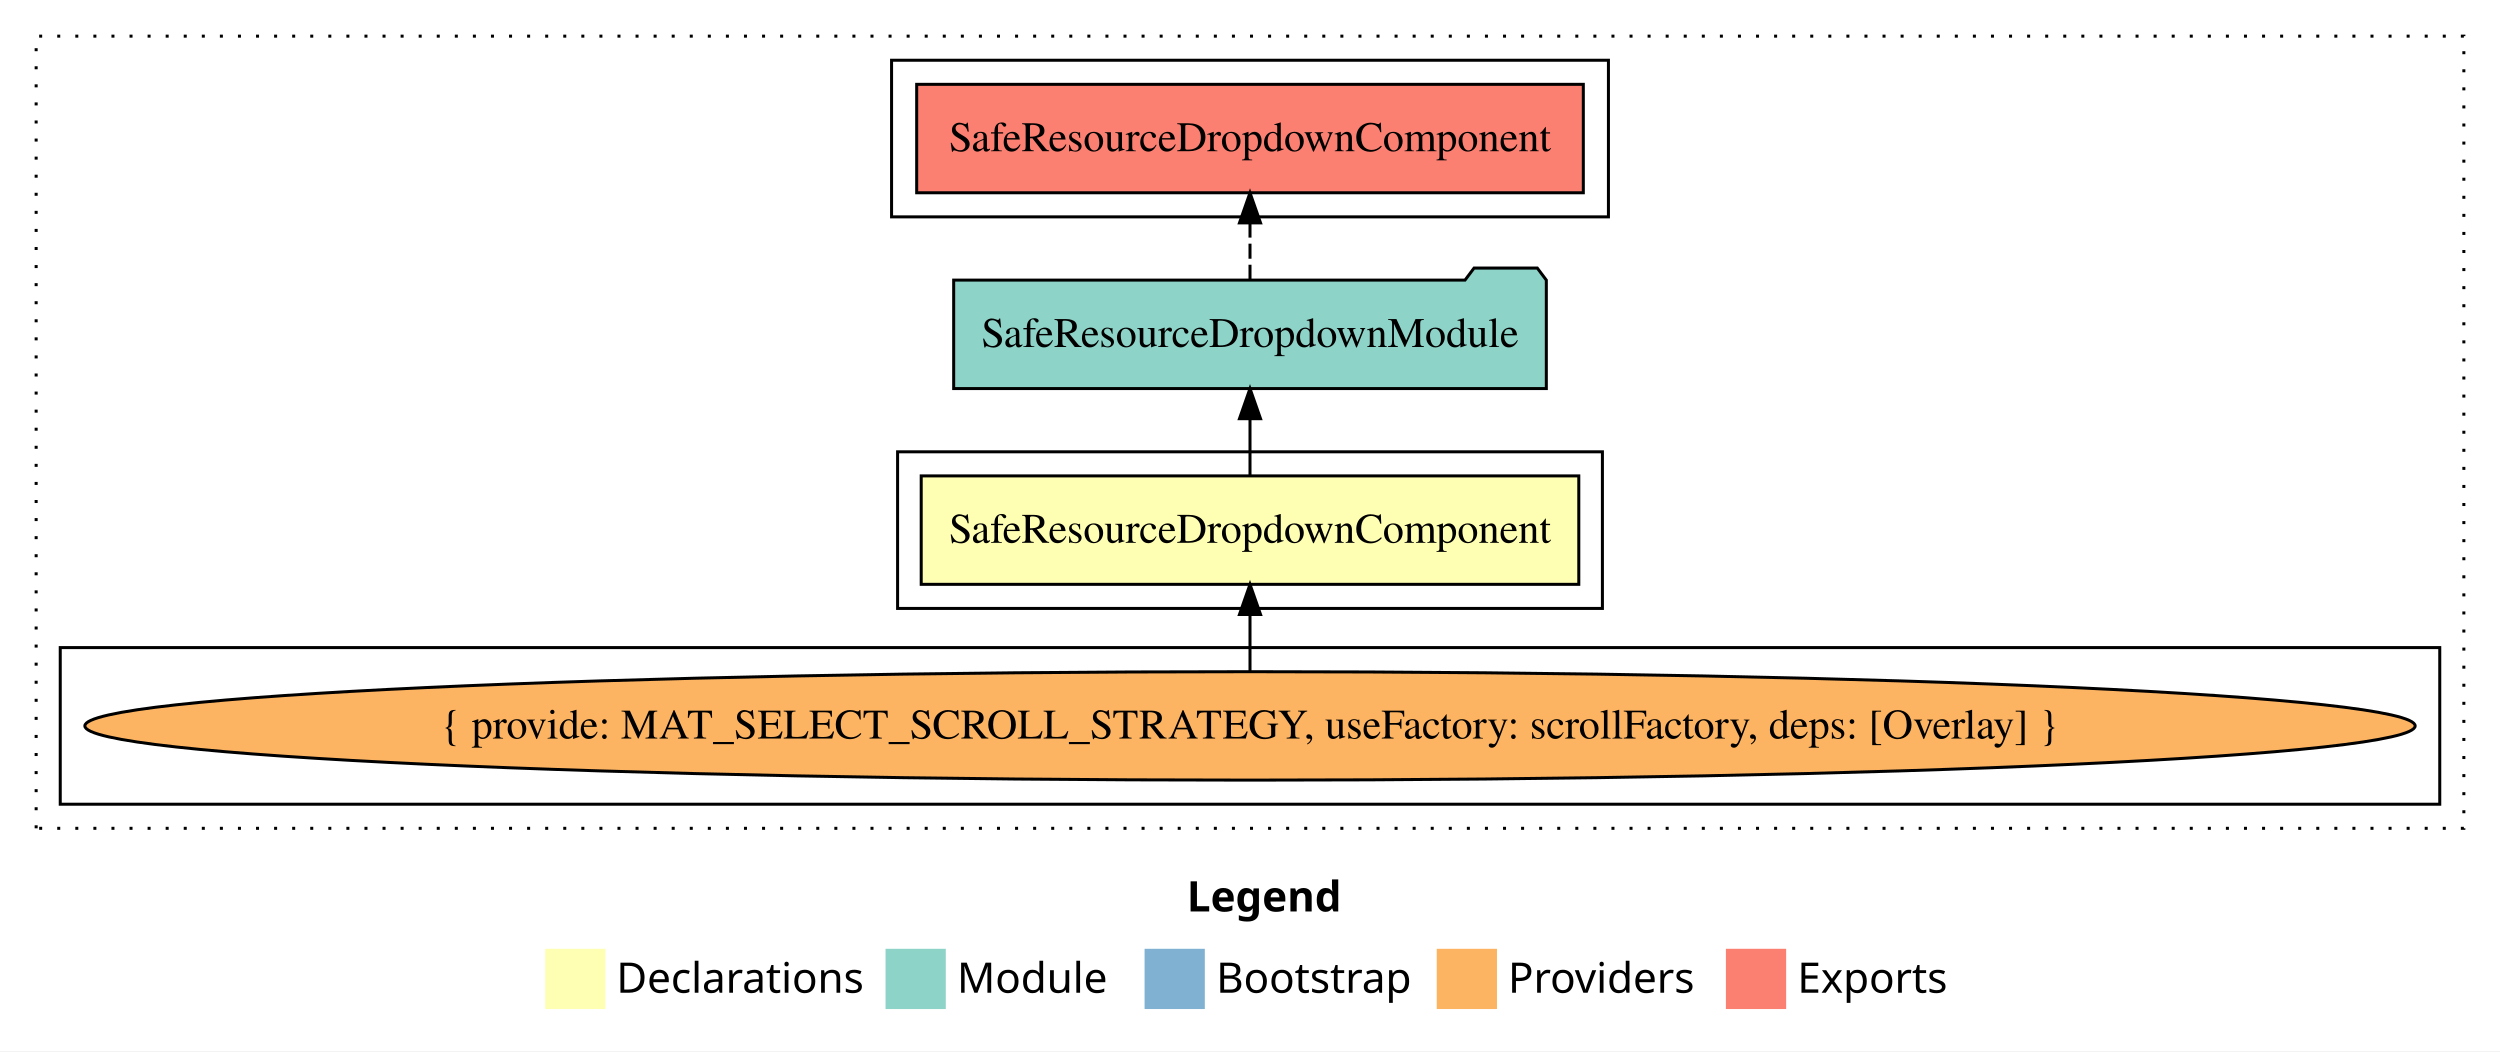
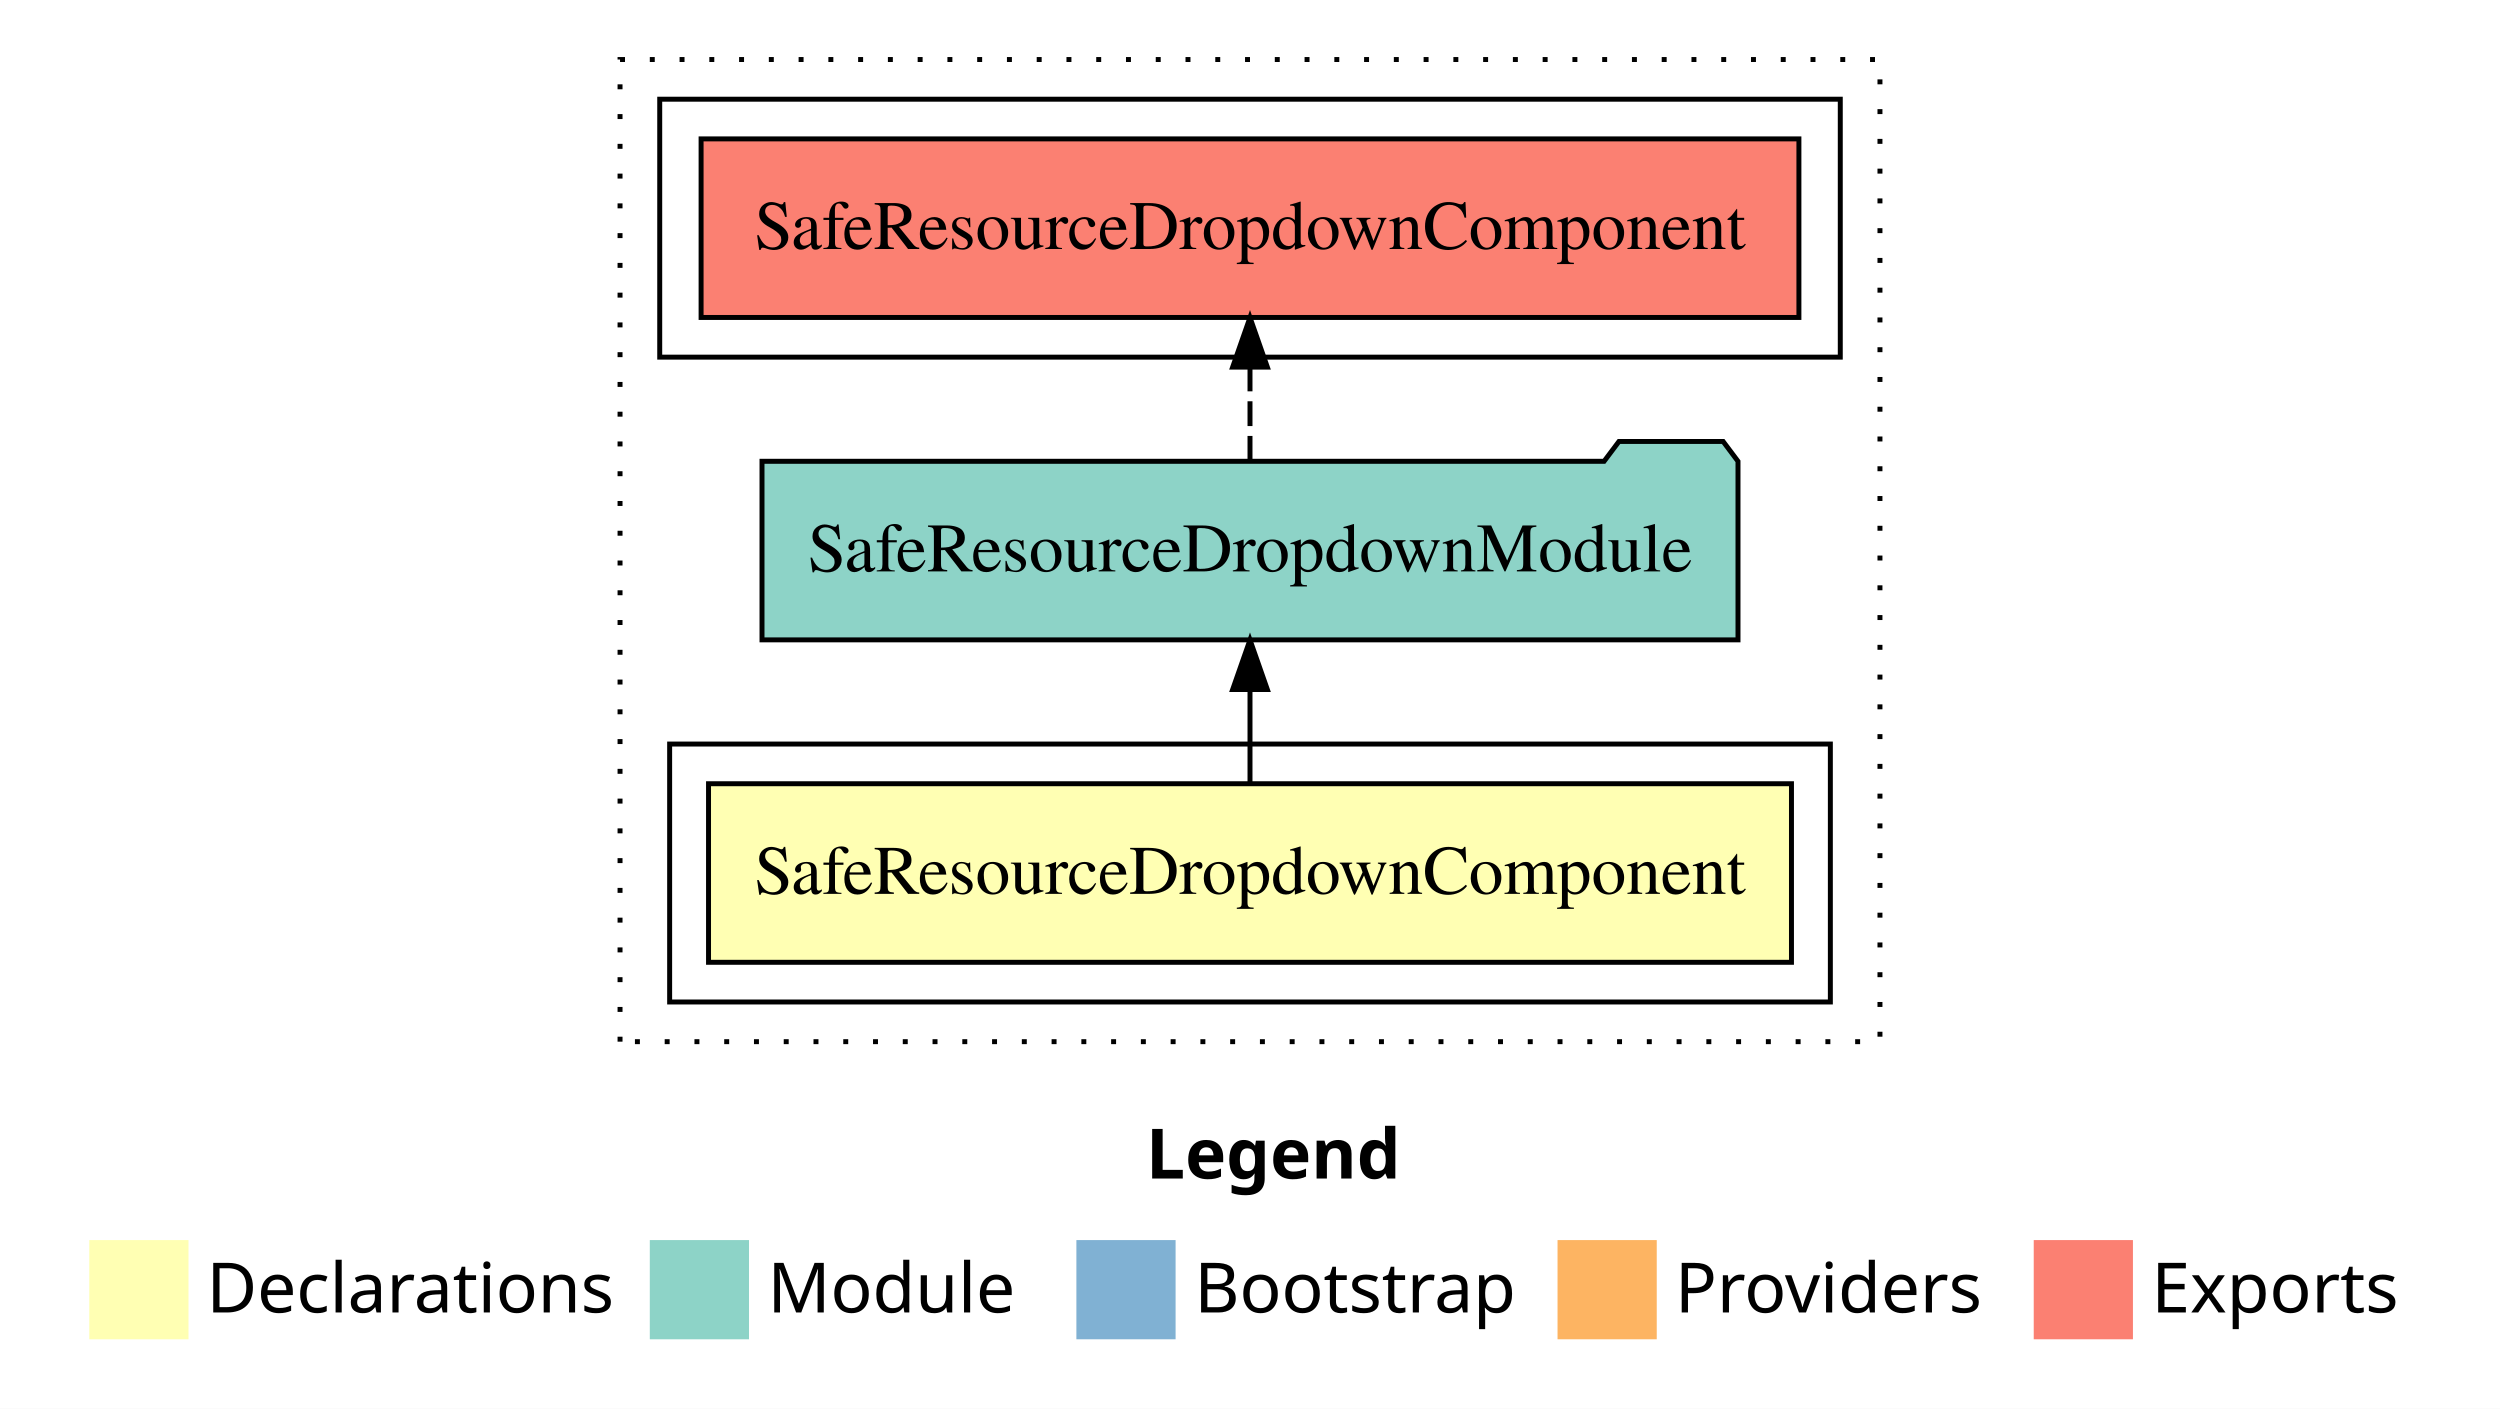
- <svg xmlns="http://www.w3.org/2000/svg" width="830pt" height="349pt" viewBox="0.00 0.00 830.00 349.00">
-   <g id="graph0" class="graph" transform="scale(1 1) rotate(0) translate(4 345)">
-     <polygon fill="white" stroke="transparent" points="-4,4 -4,-345 826,-345 826,4 -4,4" />
-     <text text-anchor="start" x="390.01" y="-42.4" font-family="sans-serif" font-weight="bold" font-size="14.00">Legend</text>
-     <polygon fill="#ffffb3" stroke="transparent" points="177,-10 177,-30 197,-30 197,-10 177,-10" />
-     <text text-anchor="start" x="200.63" y="-15.4" font-family="sans-serif" font-size="14.00">  Declarations</text>
-     <polygon fill="#8dd3c7" stroke="transparent" points="290,-10 290,-30 310,-30 310,-10 290,-10" />
-     <text text-anchor="start" x="313.73" y="-15.4" font-family="sans-serif" font-size="14.00">  Module</text>
-     <polygon fill="#80b1d3" stroke="transparent" points="376,-10 376,-30 396,-30 396,-10 376,-10" />
-     <text text-anchor="start" x="399.78" y="-15.4" font-family="sans-serif" font-size="14.00">  Bootstrap</text>
-     <polygon fill="#fdb462" stroke="transparent" points="473,-10 473,-30 493,-30 493,-10 473,-10" />
-     <text text-anchor="start" x="496.67" y="-15.4" font-family="sans-serif" font-size="14.00">  Providers</text>
-     <polygon fill="#fb8072" stroke="transparent" points="569,-10 569,-30 589,-30 589,-10 569,-10" />
-     <text text-anchor="start" x="592.73" y="-15.4" font-family="sans-serif" font-size="14.00">  Exports</text>
+ <svg xmlns="http://www.w3.org/2000/svg" width="504pt" height="284pt" viewBox="0.00 0.00 504.00 284.00">
+   <g id="graph0" class="graph" transform="scale(1 1) rotate(0) translate(4 280)">
+     <polygon fill="white" stroke="transparent" points="-4,4 -4,-280 500,-280 500,4 -4,4" />
+     <text text-anchor="start" x="227.01" y="-42.4" font-family="sans-serif" font-weight="bold" font-size="14.00">Legend</text>
+     <polygon fill="#ffffb3" stroke="transparent" points="14,-10 14,-30 34,-30 34,-10 14,-10" />
+     <text text-anchor="start" x="37.63" y="-15.4" font-family="sans-serif" font-size="14.00">  Declarations</text>
+     <polygon fill="#8dd3c7" stroke="transparent" points="127,-10 127,-30 147,-30 147,-10 127,-10" />
+     <text text-anchor="start" x="150.73" y="-15.4" font-family="sans-serif" font-size="14.00">  Module</text>
+     <polygon fill="#80b1d3" stroke="transparent" points="213,-10 213,-30 233,-30 233,-10 213,-10" />
+     <text text-anchor="start" x="236.78" y="-15.4" font-family="sans-serif" font-size="14.00">  Bootstrap</text>
+     <polygon fill="#fdb462" stroke="transparent" points="310,-10 310,-30 330,-30 330,-10 310,-10" />
+     <text text-anchor="start" x="333.67" y="-15.4" font-family="sans-serif" font-size="14.00">  Providers</text>
+     <polygon fill="#fb8072" stroke="transparent" points="406,-10 406,-30 426,-30 426,-10 406,-10" />
+     <text text-anchor="start" x="429.73" y="-15.4" font-family="sans-serif" font-size="14.00">  Exports</text>
    <g id="clust1" class="cluster">
-       <polygon fill="none" stroke="black" stroke-dasharray="1,5" points="8,-70 8,-333 814,-333 814,-70 8,-70" />
+       <polygon fill="none" stroke="black" stroke-dasharray="1,5" points="121,-70 121,-268 375,-268 375,-70 121,-70" />
+     </g>
+     <g id="clust5" class="cluster">
+       <polygon fill="none" stroke="black" points="129,-208 129,-260 367,-260 367,-208 129,-208" />
    </g>
    <g id="clust2" class="cluster">
-       <polygon fill="none" stroke="black" points="294,-143 294,-195 528,-195 528,-143 294,-143" />
-     </g>
-     <g id="clust5" class="cluster">
-       <polygon fill="none" stroke="black" points="292,-273 292,-325 530,-325 530,-273 292,-273" />
-     </g>
-     <g id="clust3" class="cluster">
-       <polygon fill="none" stroke="black" points="16,-78 16,-130 806,-130 806,-78 16,-78" />
+       <polygon fill="none" stroke="black" points="131,-78 131,-130 365,-130 365,-78 131,-78" />
    </g>
    <g id="node1" class="node">
-       <polygon fill="#ffffb3" stroke="black" points="520.16,-187 301.84,-187 301.84,-151 520.16,-151 520.16,-187" />
-       <text text-anchor="middle" x="411" y="-164.8" font-family="Times,serif" font-size="14.00">SafeResourceDropdownComponent</text>
+       <polygon fill="#ffffb3" stroke="black" points="357.16,-122 138.84,-122 138.84,-86 357.16,-86 357.16,-122" />
+       <text text-anchor="middle" x="248" y="-99.8" font-family="Times,serif" font-size="14.00">SafeResourceDropdownComponent</text>
    </g>
    <g id="node2" class="node">
-       <polygon fill="#8dd3c7" stroke="black" points="509.38,-252 506.38,-256 485.38,-256 482.38,-252 312.62,-252 312.62,-216 509.38,-216 509.38,-252" />
-       <text text-anchor="middle" x="411" y="-229.8" font-family="Times,serif" font-size="14.00">SafeResourceDropdownModule</text>
+       <polygon fill="#8dd3c7" stroke="black" points="346.38,-187 343.38,-191 322.38,-191 319.38,-187 149.62,-187 149.62,-151 346.38,-151 346.38,-187" />
+       <text text-anchor="middle" x="248" y="-164.8" font-family="Times,serif" font-size="14.00">SafeResourceDropdownModule</text>
    </g>
    <g id="edge1" class="edge">
-       <path fill="none" stroke="black" d="M411,-187.11C411,-187.11 411,-205.99 411,-205.99" />
-       <polygon fill="black" stroke="black" points="407.5,-205.99 411,-215.99 414.5,-205.99 407.5,-205.99" />
-     </g>
-     <g id="node4" class="node">
-       <polygon fill="#fb8072" stroke="black" points="521.66,-317 300.34,-317 300.34,-281 521.66,-281 521.66,-317" />
-       <text text-anchor="middle" x="411" y="-294.8" font-family="Times,serif" font-size="14.00">SafeResourceDropdownComponent </text>
-     </g>
-     <g id="edge3" class="edge">
-       <path fill="none" stroke="black" stroke-dasharray="5,2" d="M411,-252.11C411,-252.11 411,-270.99 411,-270.99" />
-       <polygon fill="black" stroke="black" points="407.5,-270.99 411,-280.99 414.5,-270.99 407.5,-270.99" />
+       <path fill="none" stroke="black" d="M248,-122.11C248,-122.11 248,-140.99 248,-140.99" />
+       <polygon fill="black" stroke="black" points="244.5,-140.99 248,-150.99 251.5,-140.99 244.5,-140.99" />
    </g>
    <g id="node3" class="node">
-       <ellipse fill="#fdb462" stroke="black" cx="411" cy="-104" rx="386.83" ry="18" />
-       <text text-anchor="middle" x="411" y="-99.8" font-family="Times,serif" font-size="14.00">{ provide: MAT_SELECT_SCROLL_STRATEGY, useFactory: scrollFactory, deps: [Overlay] }</text>
+       <polygon fill="#fb8072" stroke="black" points="358.66,-252 137.34,-252 137.34,-216 358.66,-216 358.66,-252" />
+       <text text-anchor="middle" x="248" y="-229.8" font-family="Times,serif" font-size="14.00">SafeResourceDropdownComponent </text>
    </g>
    <g id="edge2" class="edge">
-       <path fill="none" stroke="black" d="M411,-122.11C411,-122.11 411,-140.99 411,-140.99" />
-       <polygon fill="black" stroke="black" points="407.5,-140.99 411,-150.99 414.5,-140.99 407.5,-140.99" />
+       <path fill="none" stroke="black" stroke-dasharray="5,2" d="M248,-187.11C248,-187.11 248,-205.99 248,-205.99" />
+       <polygon fill="black" stroke="black" points="244.5,-205.99 248,-215.99 251.5,-205.99 244.5,-205.99" />
    </g>
  </g>
</svg>
